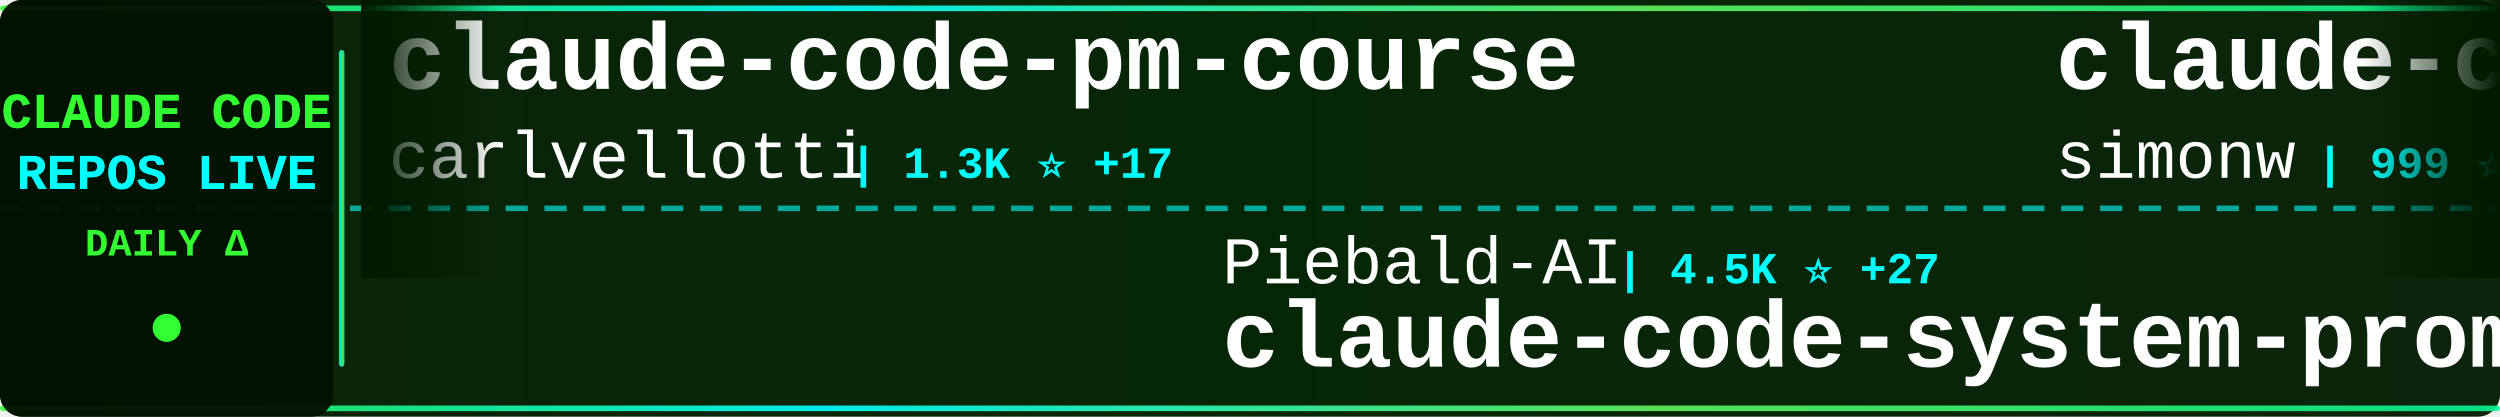
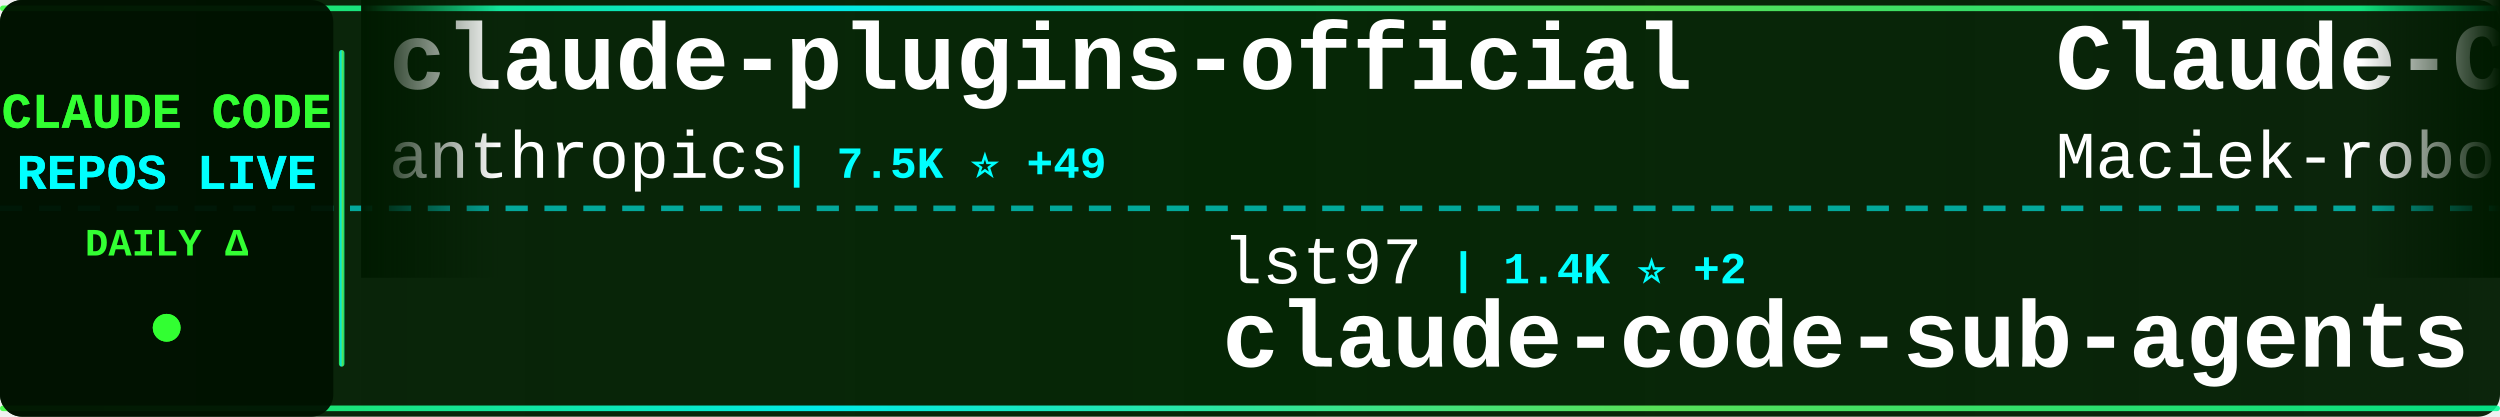
<svg xmlns="http://www.w3.org/2000/svg" width="900" height="150">
  <defs>
    <linearGradient id="tickerBg" x1="0%" y1="0%" x2="100%" y2="0%">
      <stop offset="0%" style="stop-color:#001a00;stop-opacity:0.95" />
      <stop offset="50%" style="stop-color:#002200;stop-opacity:0.98" />
      <stop offset="100%" style="stop-color:#001a00;stop-opacity:0.95" />
    </linearGradient>
    <linearGradient id="borderGrad" x1="0%" y1="0%" x2="100%" y2="0%">
      <stop offset="0%" style="stop-color:#33ff33;stop-opacity:0.85">
        <animate attributeName="stop-opacity" values="0.85;1;0.85" dur="2s" repeatCount="indefinite" />
      </stop>
      <stop offset="33%" style="stop-color:#00ffff;stop-opacity:0.9">
        <animate attributeName="stop-opacity" values="0.9;1;0.9" dur="2.2s" repeatCount="indefinite" />
      </stop>
      <stop offset="66%" style="stop-color:#66ff66;stop-opacity:0.85">
        <animate attributeName="stop-opacity" values="0.85;1;0.85" dur="1.8s" repeatCount="indefinite" />
      </stop>
      <stop offset="100%" style="stop-color:#00ff99;stop-opacity:0.85">
        <animate attributeName="stop-opacity" values="0.85;1;0.85" dur="2s" repeatCount="indefinite" />
      </stop>
    </linearGradient>
    <filter id="textGlow">
      <feGaussianBlur stdDeviation="0.1" result="coloredBlur" />
      <feMerge>
        <feMergeNode in="coloredBlur" />
        <feMergeNode in="SourceGraphic" />
      </feMerge>
    </filter>
    <filter id="metricGlow">
      <feGaussianBlur stdDeviation="0.2" result="coloredBlur" />
      <feMerge>
        <feMergeNode in="coloredBlur" />
        <feMergeNode in="SourceGraphic" />
      </feMerge>
    </filter>
    <linearGradient id="leftFade" x1="0%" y1="0%" x2="100%" y2="0%">
      <stop offset="0%" style="stop-color:#001a00;stop-opacity:1" />
      <stop offset="100%" style="stop-color:#001a00;stop-opacity:0" />
    </linearGradient>
    <linearGradient id="rightFade" x1="0%" y1="0%" x2="100%" y2="0%">
      <stop offset="0%" style="stop-color:#001a00;stop-opacity:0" />
      <stop offset="100%" style="stop-color:#001a00;stop-opacity:1" />
    </linearGradient>
  </defs>
  <rect width="900" height="150" fill="url(#tickerBg)" rx="8" />
  <rect x="0" y="2" width="900" height="2" fill="url(#borderGrad)" rx="1" />
  <rect x="0" y="146" width="900" height="2" fill="url(#borderGrad)" rx="1" />
  <line x1="0" y1="75" x2="900" y2="75" stroke="#00ffff" stroke-width="2" stroke-dasharray="8 6" opacity="0.6" />
  <rect x="0" y="0" width="120" height="150" fill="#001100" opacity="0.95" rx="8" />
  <text x="60" y="46" font-family="'Courier New', monospace" font-size="18" font-weight="bold" fill="#33ff33" text-anchor="middle" filter="url(#textGlow)">
    CLAUDE CODE
  </text>
  <text x="60" y="68" font-family="'Courier New', monospace" font-size="18" font-weight="bold" fill="#00ffff" text-anchor="middle" filter="url(#textGlow)">
    REPOS LIVE
  </text>
  <text x="60" y="92" font-family="'Courier New', monospace" font-size="14" font-weight="bold" fill="#33ff33" text-anchor="middle">
    DAILY Δ
  </text>
  <circle cx="60" cy="118" r="5" fill="#33ff33" filter="url(#metricGlow)">
    <animate attributeName="r" values="4;6;4" dur="1.5s" repeatCount="indefinite" />
    <animate attributeName="opacity" values="0.6;1;0.6" dur="1.5s" repeatCount="indefinite" />
  </circle>
  <rect x="122" y="18" width="2" height="114" fill="url(#borderGrad)" rx="1" />
  <clipPath id="tickerClip">
    <rect x="130" y="0" width="770" height="150" />
  </clipPath>
  <g clip-path="url(#tickerClip)">
    <g id="tickerItems">
      <animateTransform attributeName="transform" attributeType="XML" type="translate" from="0 0" to="-3000 0" dur="54s" repeatCount="indefinite" />
      <g transform="translate(0, 0)">
-         <text x="140" y="32" font-family="'Courier New', monospace" font-size="34" font-weight="bold" fill="#ffffff">claude-code-pm-course</text>
-         <text x="140" y="64" font-family="'Courier New', monospace" font-size="24" font-weight="normal" fill="#ffffff" opacity="1.0">carlvellotti</text>
-         <text x="306" y="64" font-family="'Courier New', monospace" font-size="16" font-weight="bold" fill="#00ffff"> | 1.3K ⭐ +17</text>
+         <text x="140" y="32" font-family="'Courier New', monospace" font-size="34" font-weight="bold" fill="#ffffff">claude-plugins-official</text>
+         <text x="140" y="64" font-family="'Courier New', monospace" font-size="24" font-weight="normal" fill="#ffffff" opacity="1.0">anthropics</text>
+         <text x="282" y="64" font-family="'Courier New', monospace" font-size="16" font-weight="bold" fill="#00ffff"> | 7.5K ⭐ +49</text>
      </g>
      <g transform="translate(300, 0)">
-         <text x="140" y="102" font-family="'Courier New', monospace" font-size="24" font-weight="normal" fill="#ffffff" opacity="1.0">Piebald-AI</text>
-         <text x="282" y="102" font-family="'Courier New', monospace" font-size="16" font-weight="bold" fill="#00ffff"> | 4.5K ⭐ +27</text>
-         <text x="140" y="132" font-family="'Courier New', monospace" font-size="34" font-weight="bold" fill="#ffffff">claude-code-system-promp...</text>
+         <text x="140" y="102" font-family="'Courier New', monospace" font-size="24" font-weight="normal" fill="#ffffff" opacity="1.0">lst97</text>
+         <text x="222" y="102" font-family="'Courier New', monospace" font-size="16" font-weight="bold" fill="#00ffff"> | 1.4K ⭐ +2</text>
+         <text x="140" y="132" font-family="'Courier New', monospace" font-size="34" font-weight="bold" fill="#ffffff">claude-code-sub-agents</text>
      </g>
      <g transform="translate(600, 0)">
-         <text x="140" y="32" font-family="'Courier New', monospace" font-size="34" font-weight="bold" fill="#ffffff">claude-code-transcripts</text>
-         <text x="140" y="64" font-family="'Courier New', monospace" font-size="24" font-weight="normal" fill="#ffffff" opacity="1.0">simonw</text>
-         <text x="234" y="64" font-family="'Courier New', monospace" font-size="16" font-weight="bold" fill="#00ffff"> | 999 ⭐ +2</text>
+         <text x="140" y="32" font-family="'Courier New', monospace" font-size="34" font-weight="bold" fill="#ffffff">Claude-Code-Usage-Monito...</text>
+         <text x="140" y="64" font-family="'Courier New', monospace" font-size="24" font-weight="normal" fill="#ffffff" opacity="1.0">Maciek-roboblog</text>
+         <text x="342" y="64" font-family="'Courier New', monospace" font-size="16" font-weight="bold" fill="#00ffff"> | 6.6K ⭐ +17</text>
      </g>
      <g transform="translate(900, 0)">
-         <text x="140" y="102" font-family="'Courier New', monospace" font-size="24" font-weight="normal" fill="#ffffff" opacity="1.0">anomalyco</text>
-         <text x="270" y="102" font-family="'Courier New', monospace" font-size="16" font-weight="bold" fill="#00ffff"> | 104.7K ⭐ +552</text>
-         <text x="140" y="132" font-family="'Courier New', monospace" font-size="34" font-weight="bold" fill="#ffffff">opencode</text>
+         <text x="140" y="102" font-family="'Courier New', monospace" font-size="24" font-weight="normal" fill="#ffffff" opacity="1.0">ghuntley</text>
+         <text x="258" y="102" font-family="'Courier New', monospace" font-size="16" font-weight="bold" fill="#00ffff"> | 837 ⭐ +2</text>
+         <text x="140" y="132" font-family="'Courier New', monospace" font-size="34" font-weight="bold" fill="#ffffff">claude-code-source-code-...</text>
      </g>
      <g transform="translate(1200, 0)">
-         <text x="140" y="32" font-family="'Courier New', monospace" font-size="34" font-weight="bold" fill="#ffffff">claude-code-prompt-impro...</text>
-         <text x="140" y="64" font-family="'Courier New', monospace" font-size="24" font-weight="normal" fill="#ffffff" opacity="1.0">severity1</text>
-         <text x="270" y="64" font-family="'Courier New', monospace" font-size="16" font-weight="bold" fill="#00ffff"> | 1.1K ⭐ +2</text>
+         <text x="140" y="32" font-family="'Courier New', monospace" font-size="34" font-weight="bold" fill="#ffffff">Claude-Code</text>
+         <text x="140" y="64" font-family="'Courier New', monospace" font-size="24" font-weight="normal" fill="#ffffff" opacity="1.0">lyconear</text>
+         <text x="258" y="64" font-family="'Courier New', monospace" font-size="16" font-weight="bold" fill="#00ffff"> | 4 ⭐</text>
      </g>
      <g transform="translate(1500, 0)">
-         <text x="140" y="102" font-family="'Courier New', monospace" font-size="24" font-weight="normal" fill="#ffffff" opacity="1.0">greggh</text>
-         <text x="234" y="102" font-family="'Courier New', monospace" font-size="16" font-weight="bold" fill="#00ffff"> | 1.8K ⭐ +2</text>
-         <text x="140" y="132" font-family="'Courier New', monospace" font-size="34" font-weight="bold" fill="#ffffff">claude-code.nvim</text>
+         <text x="140" y="102" font-family="'Courier New', monospace" font-size="24" font-weight="normal" fill="#ffffff" opacity="1.0">fuergaosi233</text>
+         <text x="306" y="102" font-family="'Courier New', monospace" font-size="16" font-weight="bold" fill="#00ffff"> | 2.0K ⭐ +2</text>
+         <text x="140" y="132" font-family="'Courier New', monospace" font-size="34" font-weight="bold" fill="#ffffff">claude-code-proxy</text>
      </g>
      <g transform="translate(1800, 0)">
-         <text x="140" y="32" font-family="'Courier New', monospace" font-size="34" font-weight="bold" fill="#ffffff">claude-code-hooks-master...</text>
-         <text x="140" y="64" font-family="'Courier New', monospace" font-size="24" font-weight="normal" fill="#ffffff" opacity="1.0">disler</text>
-         <text x="234" y="64" font-family="'Courier New', monospace" font-size="16" font-weight="bold" fill="#00ffff"> | 3.0K ⭐ +9</text>
+         <text x="140" y="32" font-family="'Courier New', monospace" font-size="34" font-weight="bold" fill="#ffffff">spec-kit</text>
+         <text x="140" y="64" font-family="'Courier New', monospace" font-size="24" font-weight="normal" fill="#ffffff" opacity="1.0">github</text>
+         <text x="234" y="64" font-family="'Courier New', monospace" font-size="16" font-weight="bold" fill="#00ffff"> | 69.8K ⭐ +153</text>
      </g>
      <g transform="translate(2100, 0)">
-         <text x="140" y="102" font-family="'Courier New', monospace" font-size="24" font-weight="normal" fill="#ffffff" opacity="1.0">revfactory</text>
-         <text x="282" y="102" font-family="'Courier New', monospace" font-size="16" font-weight="bold" fill="#00ffff"> | 754 ⭐</text>
-         <text x="140" y="132" font-family="'Courier New', monospace" font-size="34" font-weight="bold" fill="#ffffff">claude-code-mastering</text>
+         <text x="140" y="102" font-family="'Courier New', monospace" font-size="24" font-weight="normal" fill="#ffffff" opacity="1.0">opactorai</text>
+         <text x="270" y="102" font-family="'Courier New', monospace" font-size="16" font-weight="bold" fill="#00ffff"> | 3.7K ⭐ +1</text>
+         <text x="140" y="132" font-family="'Courier New', monospace" font-size="34" font-weight="bold" fill="#ffffff">Claudable</text>
      </g>
      <g transform="translate(2400, 0)">
-         <text x="140" y="32" font-family="'Courier New', monospace" font-size="34" font-weight="bold" fill="#ffffff">claude-code-templates</text>
-         <text x="140" y="64" font-family="'Courier New', monospace" font-size="24" font-weight="normal" fill="#ffffff" opacity="1.0">davila7</text>
-         <text x="246" y="64" font-family="'Courier New', monospace" font-size="16" font-weight="bold" fill="#00ffff"> | 20.3K ⭐ +49</text>
+         <text x="140" y="32" font-family="'Courier New', monospace" font-size="34" font-weight="bold" fill="#ffffff">obsidian-skills</text>
+         <text x="140" y="64" font-family="'Courier New', monospace" font-size="24" font-weight="normal" fill="#ffffff" opacity="1.0">kepano</text>
+         <text x="234" y="64" font-family="'Courier New', monospace" font-size="16" font-weight="bold" fill="#00ffff"> | 9.9K ⭐ +60</text>
      </g>
      <g transform="translate(2700, 0)">
-         <text x="140" y="102" font-family="'Courier New', monospace" font-size="24" font-weight="normal" fill="#ffffff" opacity="1.0">alirezarezvani</text>
-         <text x="330" y="102" font-family="'Courier New', monospace" font-size="16" font-weight="bold" fill="#00ffff"> | 514 ⭐</text>
-         <text x="140" y="132" font-family="'Courier New', monospace" font-size="34" font-weight="bold" fill="#ffffff">claude-code-tresor</text>
+         <text x="140" y="102" font-family="'Courier New', monospace" font-size="24" font-weight="normal" fill="#ffffff" opacity="1.0">frankbria</text>
+         <text x="270" y="102" font-family="'Courier New', monospace" font-size="16" font-weight="bold" fill="#00ffff"> | 6.9K ⭐ +33</text>
+         <text x="140" y="132" font-family="'Courier New', monospace" font-size="34" font-weight="bold" fill="#ffffff">ralph-claude-code</text>
      </g>
      <g transform="translate(3000, 0)">
-         <text x="140" y="32" font-family="'Courier New', monospace" font-size="34" font-weight="bold" fill="#ffffff">claude-code-pm-course</text>
-         <text x="140" y="64" font-family="'Courier New', monospace" font-size="24" font-weight="normal" fill="#ffffff" opacity="1.0">carlvellotti</text>
-         <text x="306" y="64" font-family="'Courier New', monospace" font-size="16" font-weight="bold" fill="#00ffff"> | 1.3K ⭐ +17</text>
+         <text x="140" y="32" font-family="'Courier New', monospace" font-size="34" font-weight="bold" fill="#ffffff">claude-plugins-official</text>
+         <text x="140" y="64" font-family="'Courier New', monospace" font-size="24" font-weight="normal" fill="#ffffff" opacity="1.0">anthropics</text>
+         <text x="282" y="64" font-family="'Courier New', monospace" font-size="16" font-weight="bold" fill="#00ffff"> | 7.5K ⭐ +49</text>
      </g>
      <g transform="translate(3300, 0)">
-         <text x="140" y="102" font-family="'Courier New', monospace" font-size="24" font-weight="normal" fill="#ffffff" opacity="1.0">Piebald-AI</text>
-         <text x="282" y="102" font-family="'Courier New', monospace" font-size="16" font-weight="bold" fill="#00ffff"> | 4.5K ⭐ +27</text>
-         <text x="140" y="132" font-family="'Courier New', monospace" font-size="34" font-weight="bold" fill="#ffffff">claude-code-system-promp...</text>
+         <text x="140" y="102" font-family="'Courier New', monospace" font-size="24" font-weight="normal" fill="#ffffff" opacity="1.0">lst97</text>
+         <text x="222" y="102" font-family="'Courier New', monospace" font-size="16" font-weight="bold" fill="#00ffff"> | 1.4K ⭐ +2</text>
+         <text x="140" y="132" font-family="'Courier New', monospace" font-size="34" font-weight="bold" fill="#ffffff">claude-code-sub-agents</text>
      </g>
      <g transform="translate(3600, 0)">
-         <text x="140" y="32" font-family="'Courier New', monospace" font-size="34" font-weight="bold" fill="#ffffff">claude-code-transcripts</text>
-         <text x="140" y="64" font-family="'Courier New', monospace" font-size="24" font-weight="normal" fill="#ffffff" opacity="1.0">simonw</text>
-         <text x="234" y="64" font-family="'Courier New', monospace" font-size="16" font-weight="bold" fill="#00ffff"> | 999 ⭐ +2</text>
+         <text x="140" y="32" font-family="'Courier New', monospace" font-size="34" font-weight="bold" fill="#ffffff">Claude-Code-Usage-Monito...</text>
+         <text x="140" y="64" font-family="'Courier New', monospace" font-size="24" font-weight="normal" fill="#ffffff" opacity="1.0">Maciek-roboblog</text>
+         <text x="342" y="64" font-family="'Courier New', monospace" font-size="16" font-weight="bold" fill="#00ffff"> | 6.6K ⭐ +17</text>
      </g>
      <g transform="translate(3900, 0)">
-         <text x="140" y="102" font-family="'Courier New', monospace" font-size="24" font-weight="normal" fill="#ffffff" opacity="1.0">anomalyco</text>
-         <text x="270" y="102" font-family="'Courier New', monospace" font-size="16" font-weight="bold" fill="#00ffff"> | 104.7K ⭐ +552</text>
-         <text x="140" y="132" font-family="'Courier New', monospace" font-size="34" font-weight="bold" fill="#ffffff">opencode</text>
+         <text x="140" y="102" font-family="'Courier New', monospace" font-size="24" font-weight="normal" fill="#ffffff" opacity="1.0">ghuntley</text>
+         <text x="258" y="102" font-family="'Courier New', monospace" font-size="16" font-weight="bold" fill="#00ffff"> | 837 ⭐ +2</text>
+         <text x="140" y="132" font-family="'Courier New', monospace" font-size="34" font-weight="bold" fill="#ffffff">claude-code-source-code-...</text>
      </g>
    </g>
  </g>
  <rect x="130" y="0" width="50" height="100" fill="url(#leftFade)" />
  <rect x="850" y="0" width="50" height="100" fill="url(#rightFade)" />
</svg>
